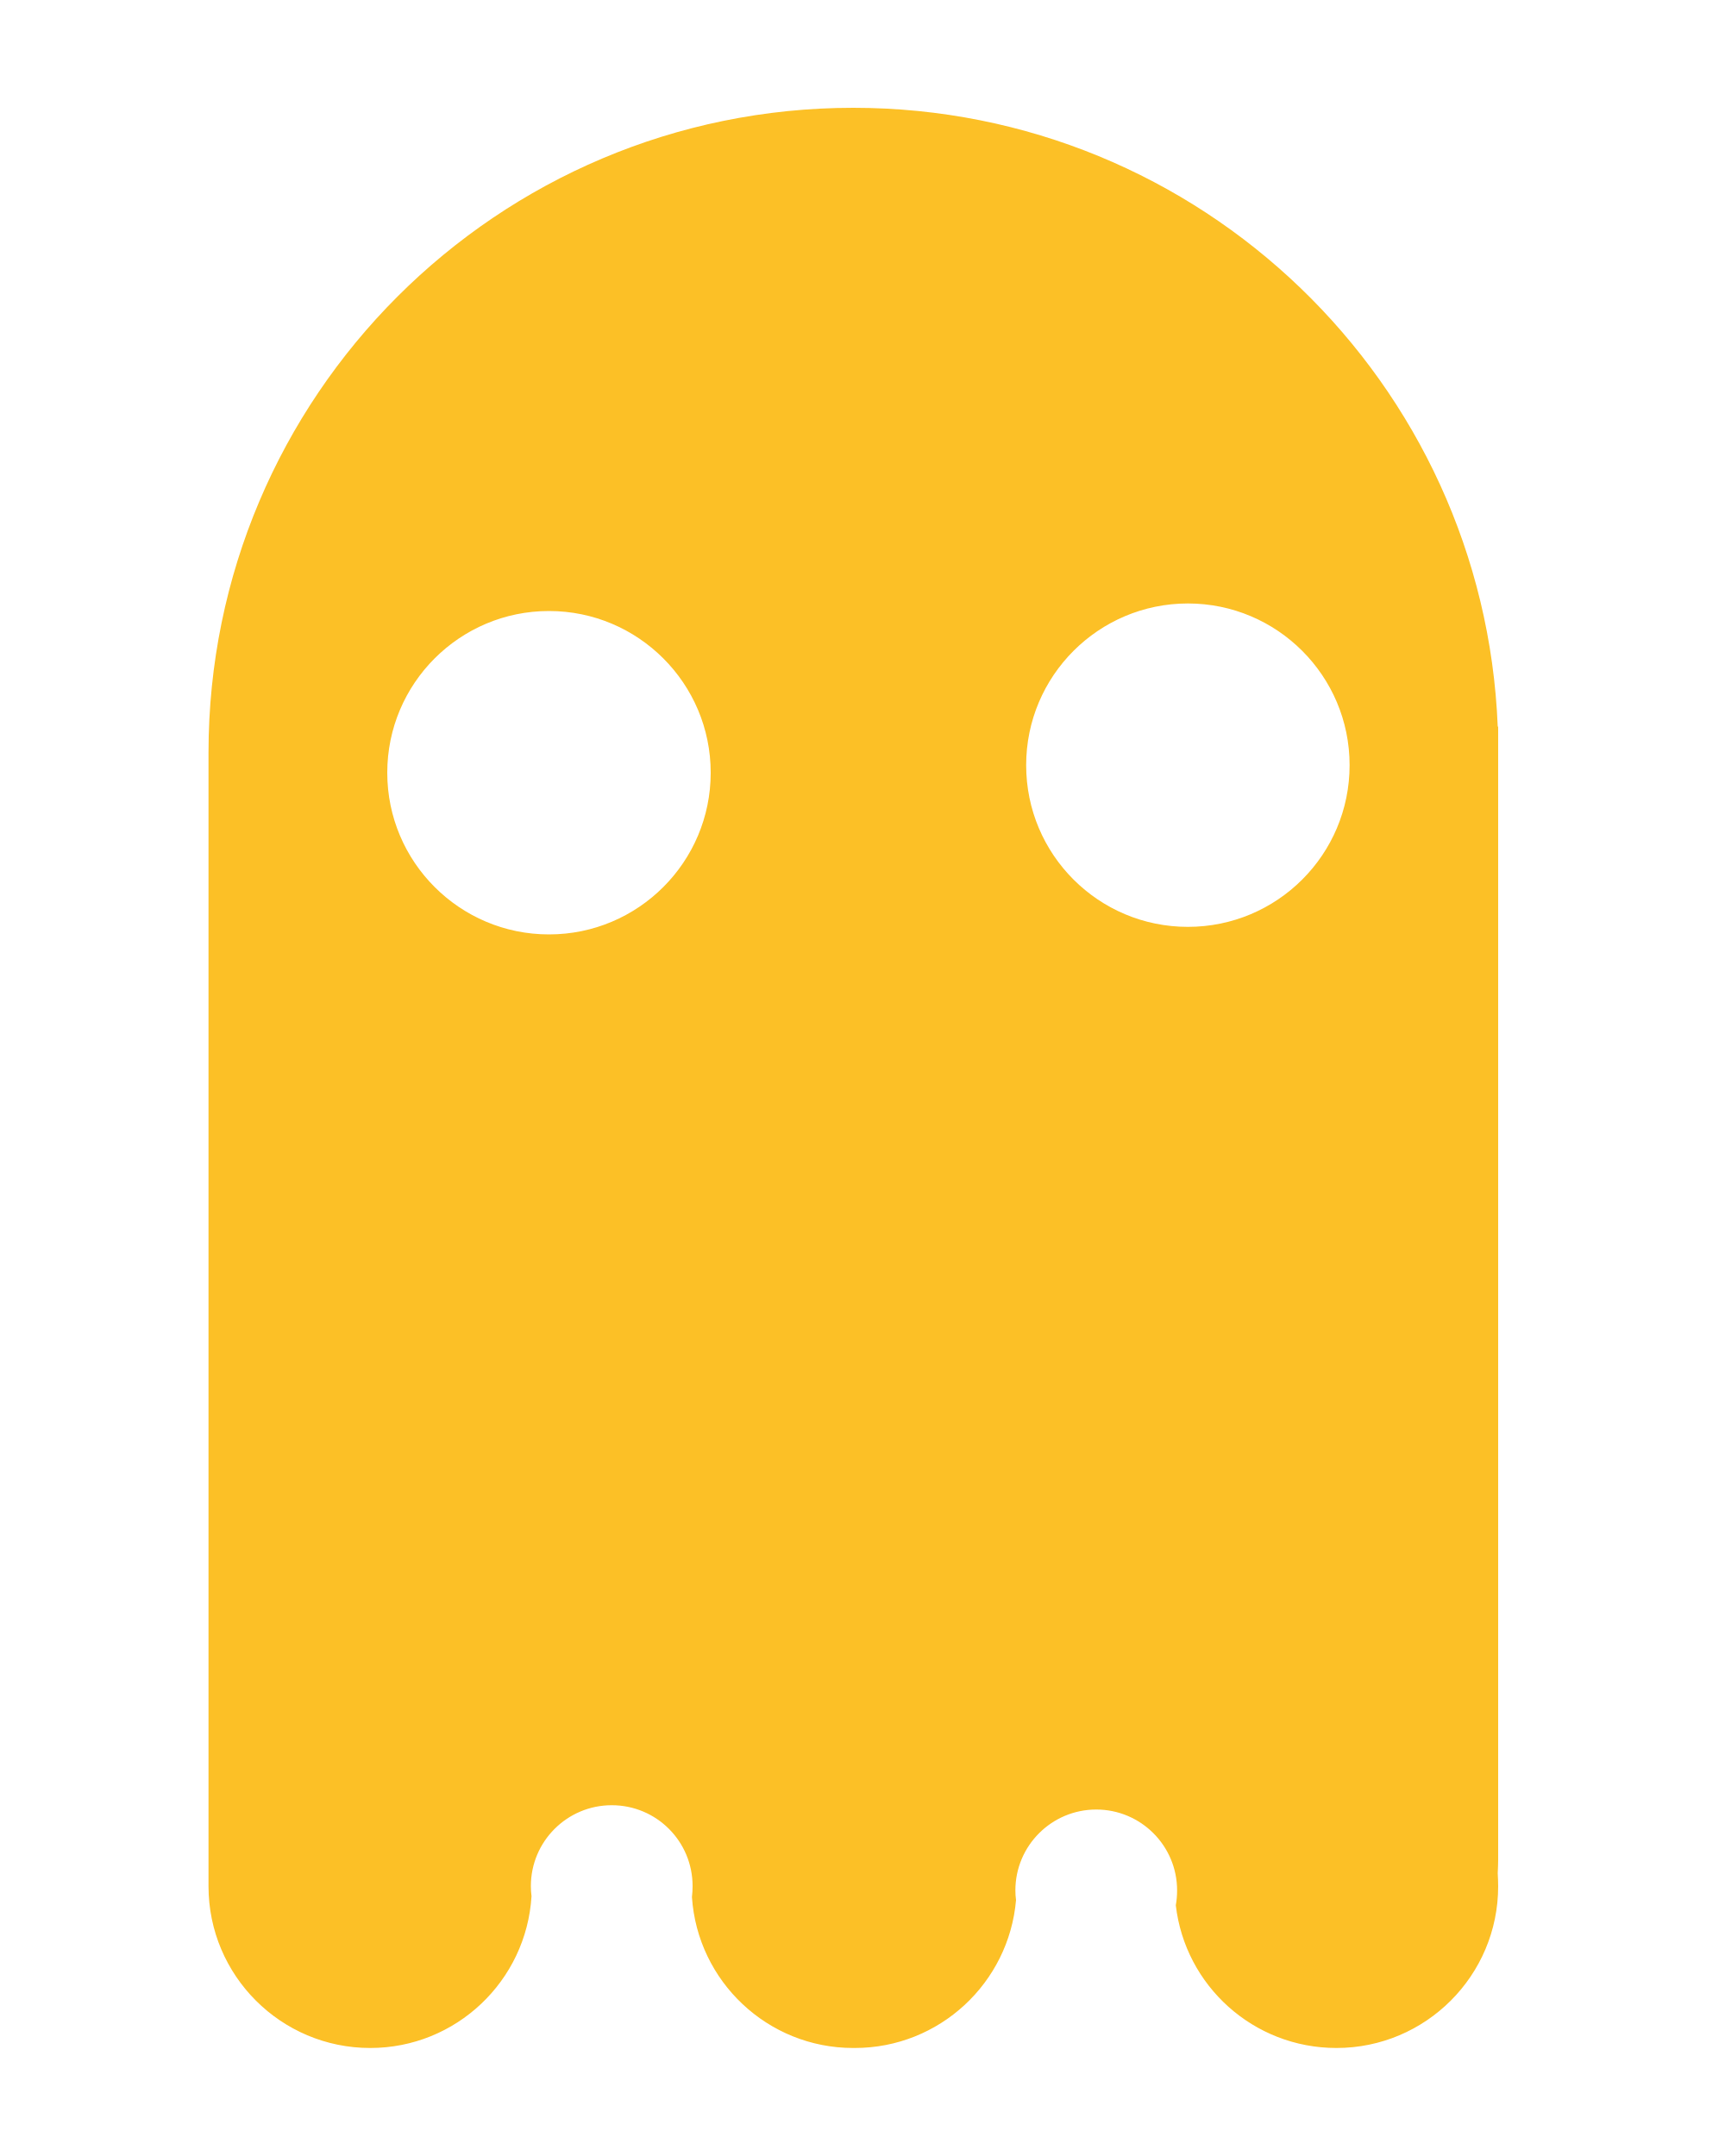
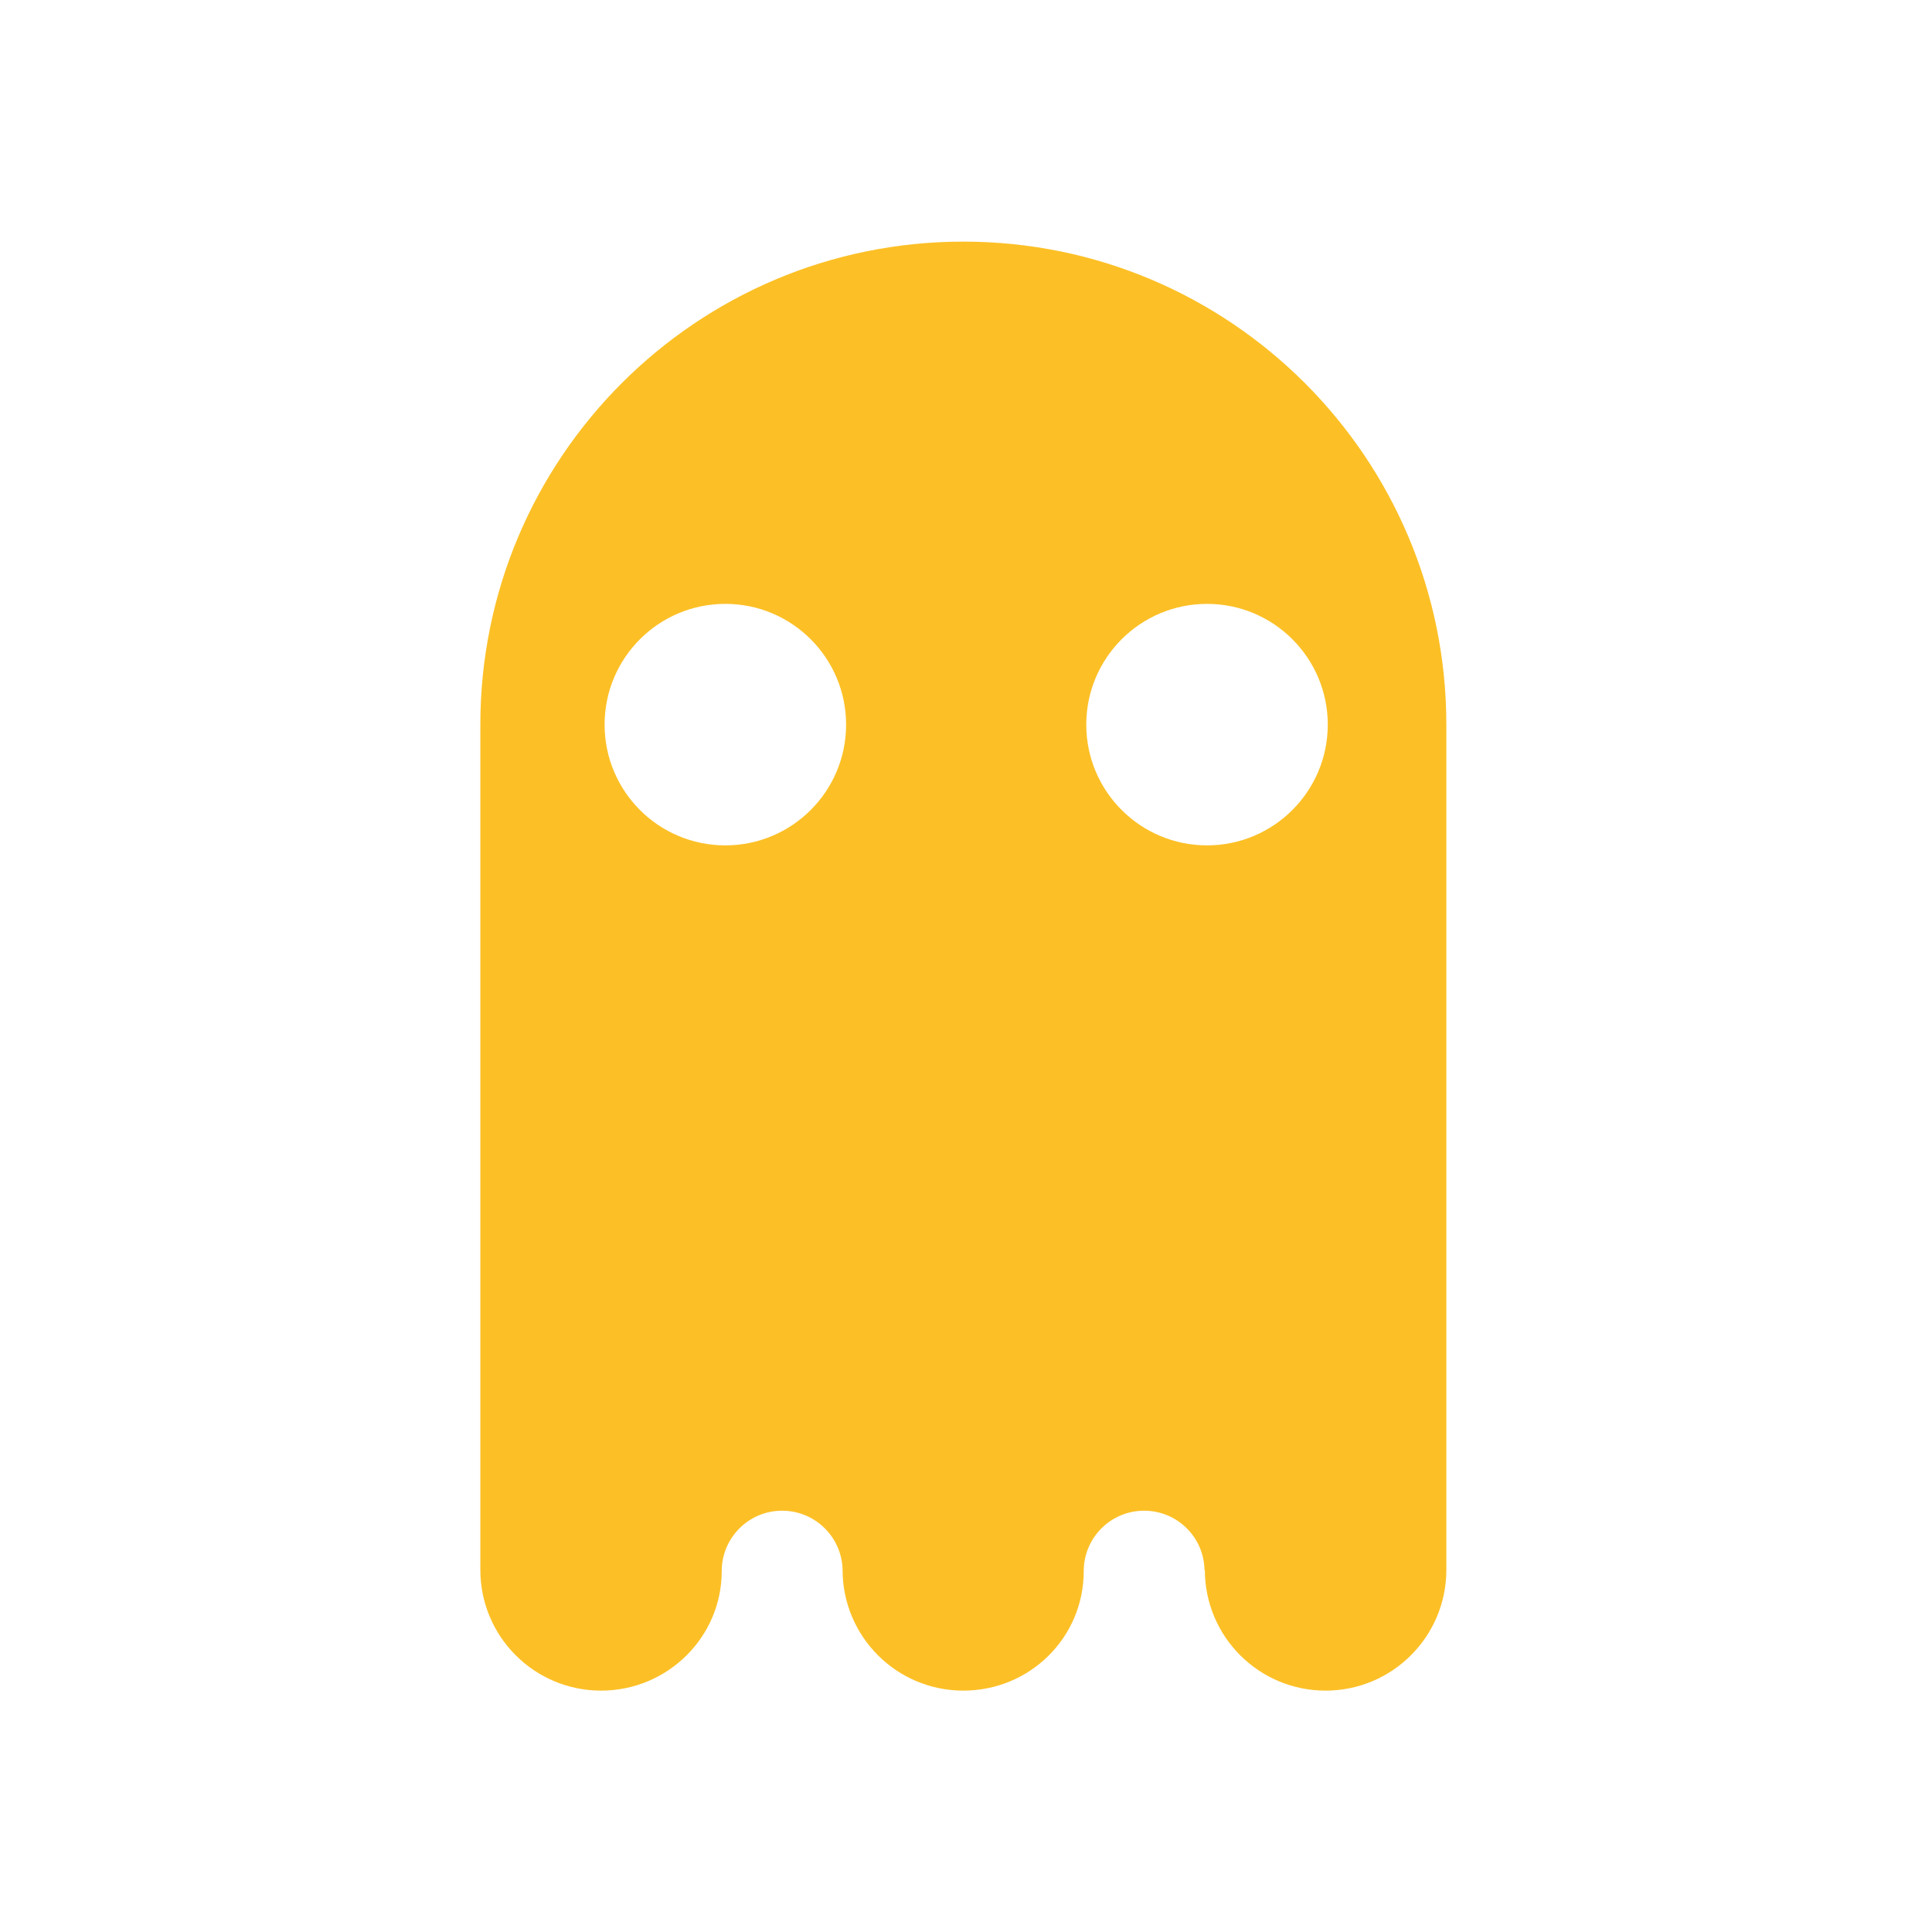
- <svg xmlns="http://www.w3.org/2000/svg" viewBox="0 0 8 10" fill="none">
-   <path fill-rule="evenodd" clip-rule="evenodd" d="M3.209 8.799C3.211 8.782 3.212 8.765 3.212 8.748C3.212 8.541 3.045 8.373 2.837 8.373C2.63 8.373 2.462 8.541 2.462 8.748C2.462 8.764 2.463 8.78 2.465 8.795C2.441 9.188 2.115 9.499 1.717 9.499C1.303 9.499 0.967 9.163 0.967 8.749V3.494L0.967 3.491C0.967 1.839 2.306 0.5 3.957 0.5C5.569 0.5 6.882 1.774 6.946 3.37L6.948 3.37V8.625C6.948 8.646 6.947 8.668 6.946 8.688C6.947 8.708 6.948 8.729 6.948 8.749C6.948 9.163 6.612 9.499 6.198 9.499C5.813 9.499 5.496 9.21 5.453 8.837C5.457 8.815 5.459 8.792 5.459 8.768C5.459 8.561 5.291 8.393 5.084 8.393C4.877 8.393 4.709 8.561 4.709 8.768C4.709 8.784 4.71 8.798 4.712 8.813C4.679 9.197 4.357 9.499 3.964 9.499L3.961 9.499L3.957 9.499C3.56 9.499 3.235 9.19 3.209 8.799ZM6.259 3.549C6.259 3.964 5.923 4.299 5.509 4.299C5.095 4.299 4.759 3.964 4.759 3.549C4.759 3.135 5.095 2.799 5.509 2.799C5.923 2.799 6.259 3.135 6.259 3.549ZM3.296 3.584C3.296 3.998 2.96 4.334 2.546 4.334C2.132 4.334 1.796 3.998 1.796 3.584C1.796 3.17 2.132 2.834 2.546 2.834C2.96 2.834 3.296 3.17 3.296 3.584Z" fill="#FCC026" />
+ <svg xmlns="http://www.w3.org/2000/svg" width="16" height="16" viewBox="0 0 16 16" fill="none">
+   <path fill-rule="evenodd" clip-rule="evenodd" d="M11.978 6.009L11.978 13.001C11.978 13.553 11.53 14.001 10.978 14.001C10.425 14.001 9.978 13.553 9.978 13.001H9.975C9.97 12.729 9.748 12.511 9.475 12.511C9.199 12.511 8.975 12.735 8.975 13.011C8.975 13.563 8.527 14.001 7.978 14.001C7.425 14.001 6.978 13.553 6.978 13.001C6.972 12.729 6.75 12.511 6.477 12.511C6.201 12.511 5.977 12.735 5.977 13.011C5.977 13.559 5.527 14.001 4.978 14.001C4.425 14.001 3.978 13.553 3.978 13.001V12.997L3.978 6.001C3.978 3.792 5.769 2.001 7.978 2.001C10.187 2.001 11.978 3.792 11.978 6.001L11.978 6.009ZM7.007 6.001C7.007 6.553 6.559 7.001 6.007 7.001C5.454 7.001 5.007 6.553 5.007 6.001C5.007 5.449 5.454 5.001 6.007 5.001C6.559 5.001 7.007 5.449 7.007 6.001ZM10.996 6.001C10.996 6.553 10.548 7.001 9.996 7.001C9.444 7.001 8.996 6.553 8.996 6.001C8.996 5.449 9.444 5.001 9.996 5.001C10.548 5.001 10.996 5.449 10.996 6.001Z" fill="#FCC026" />
</svg>
